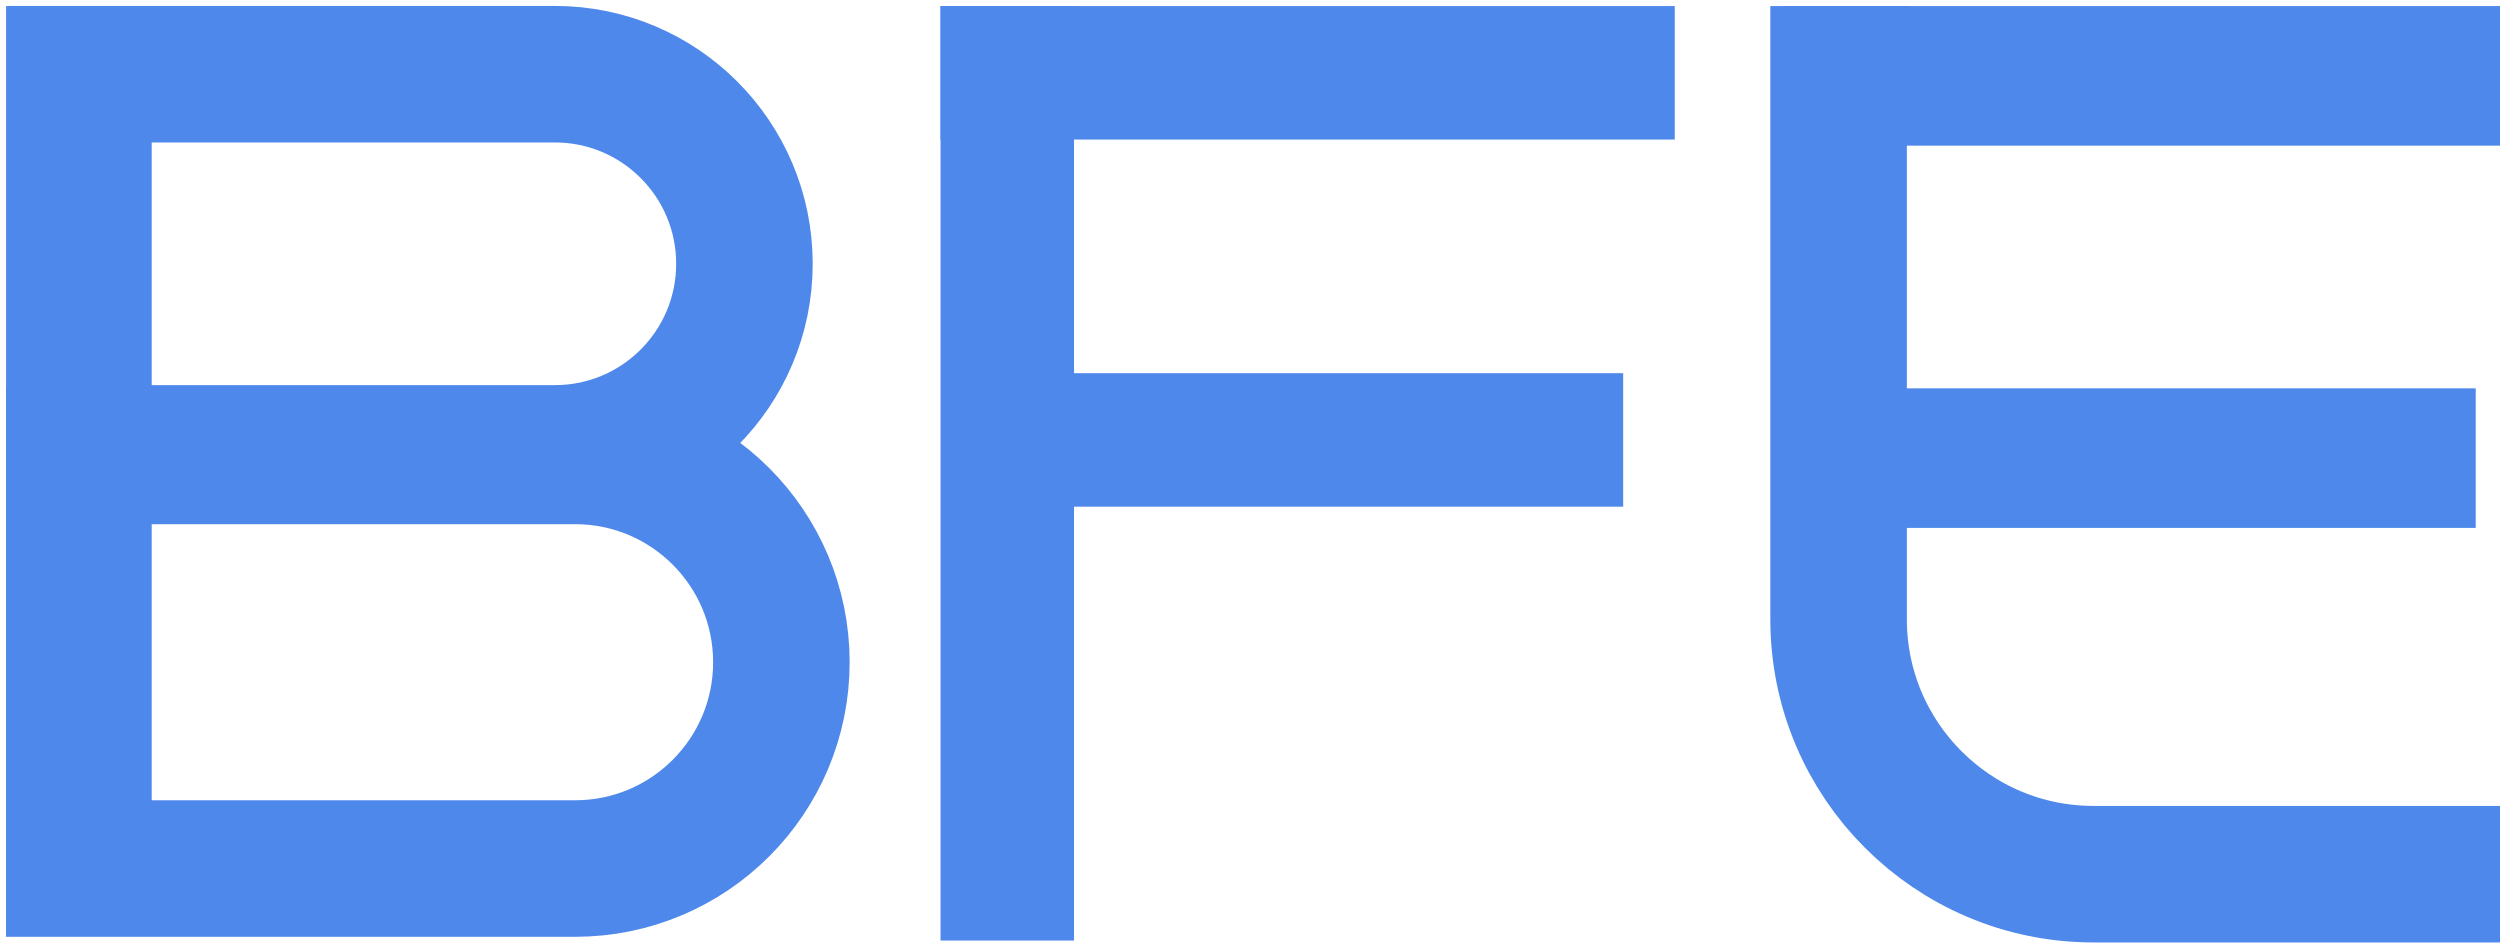
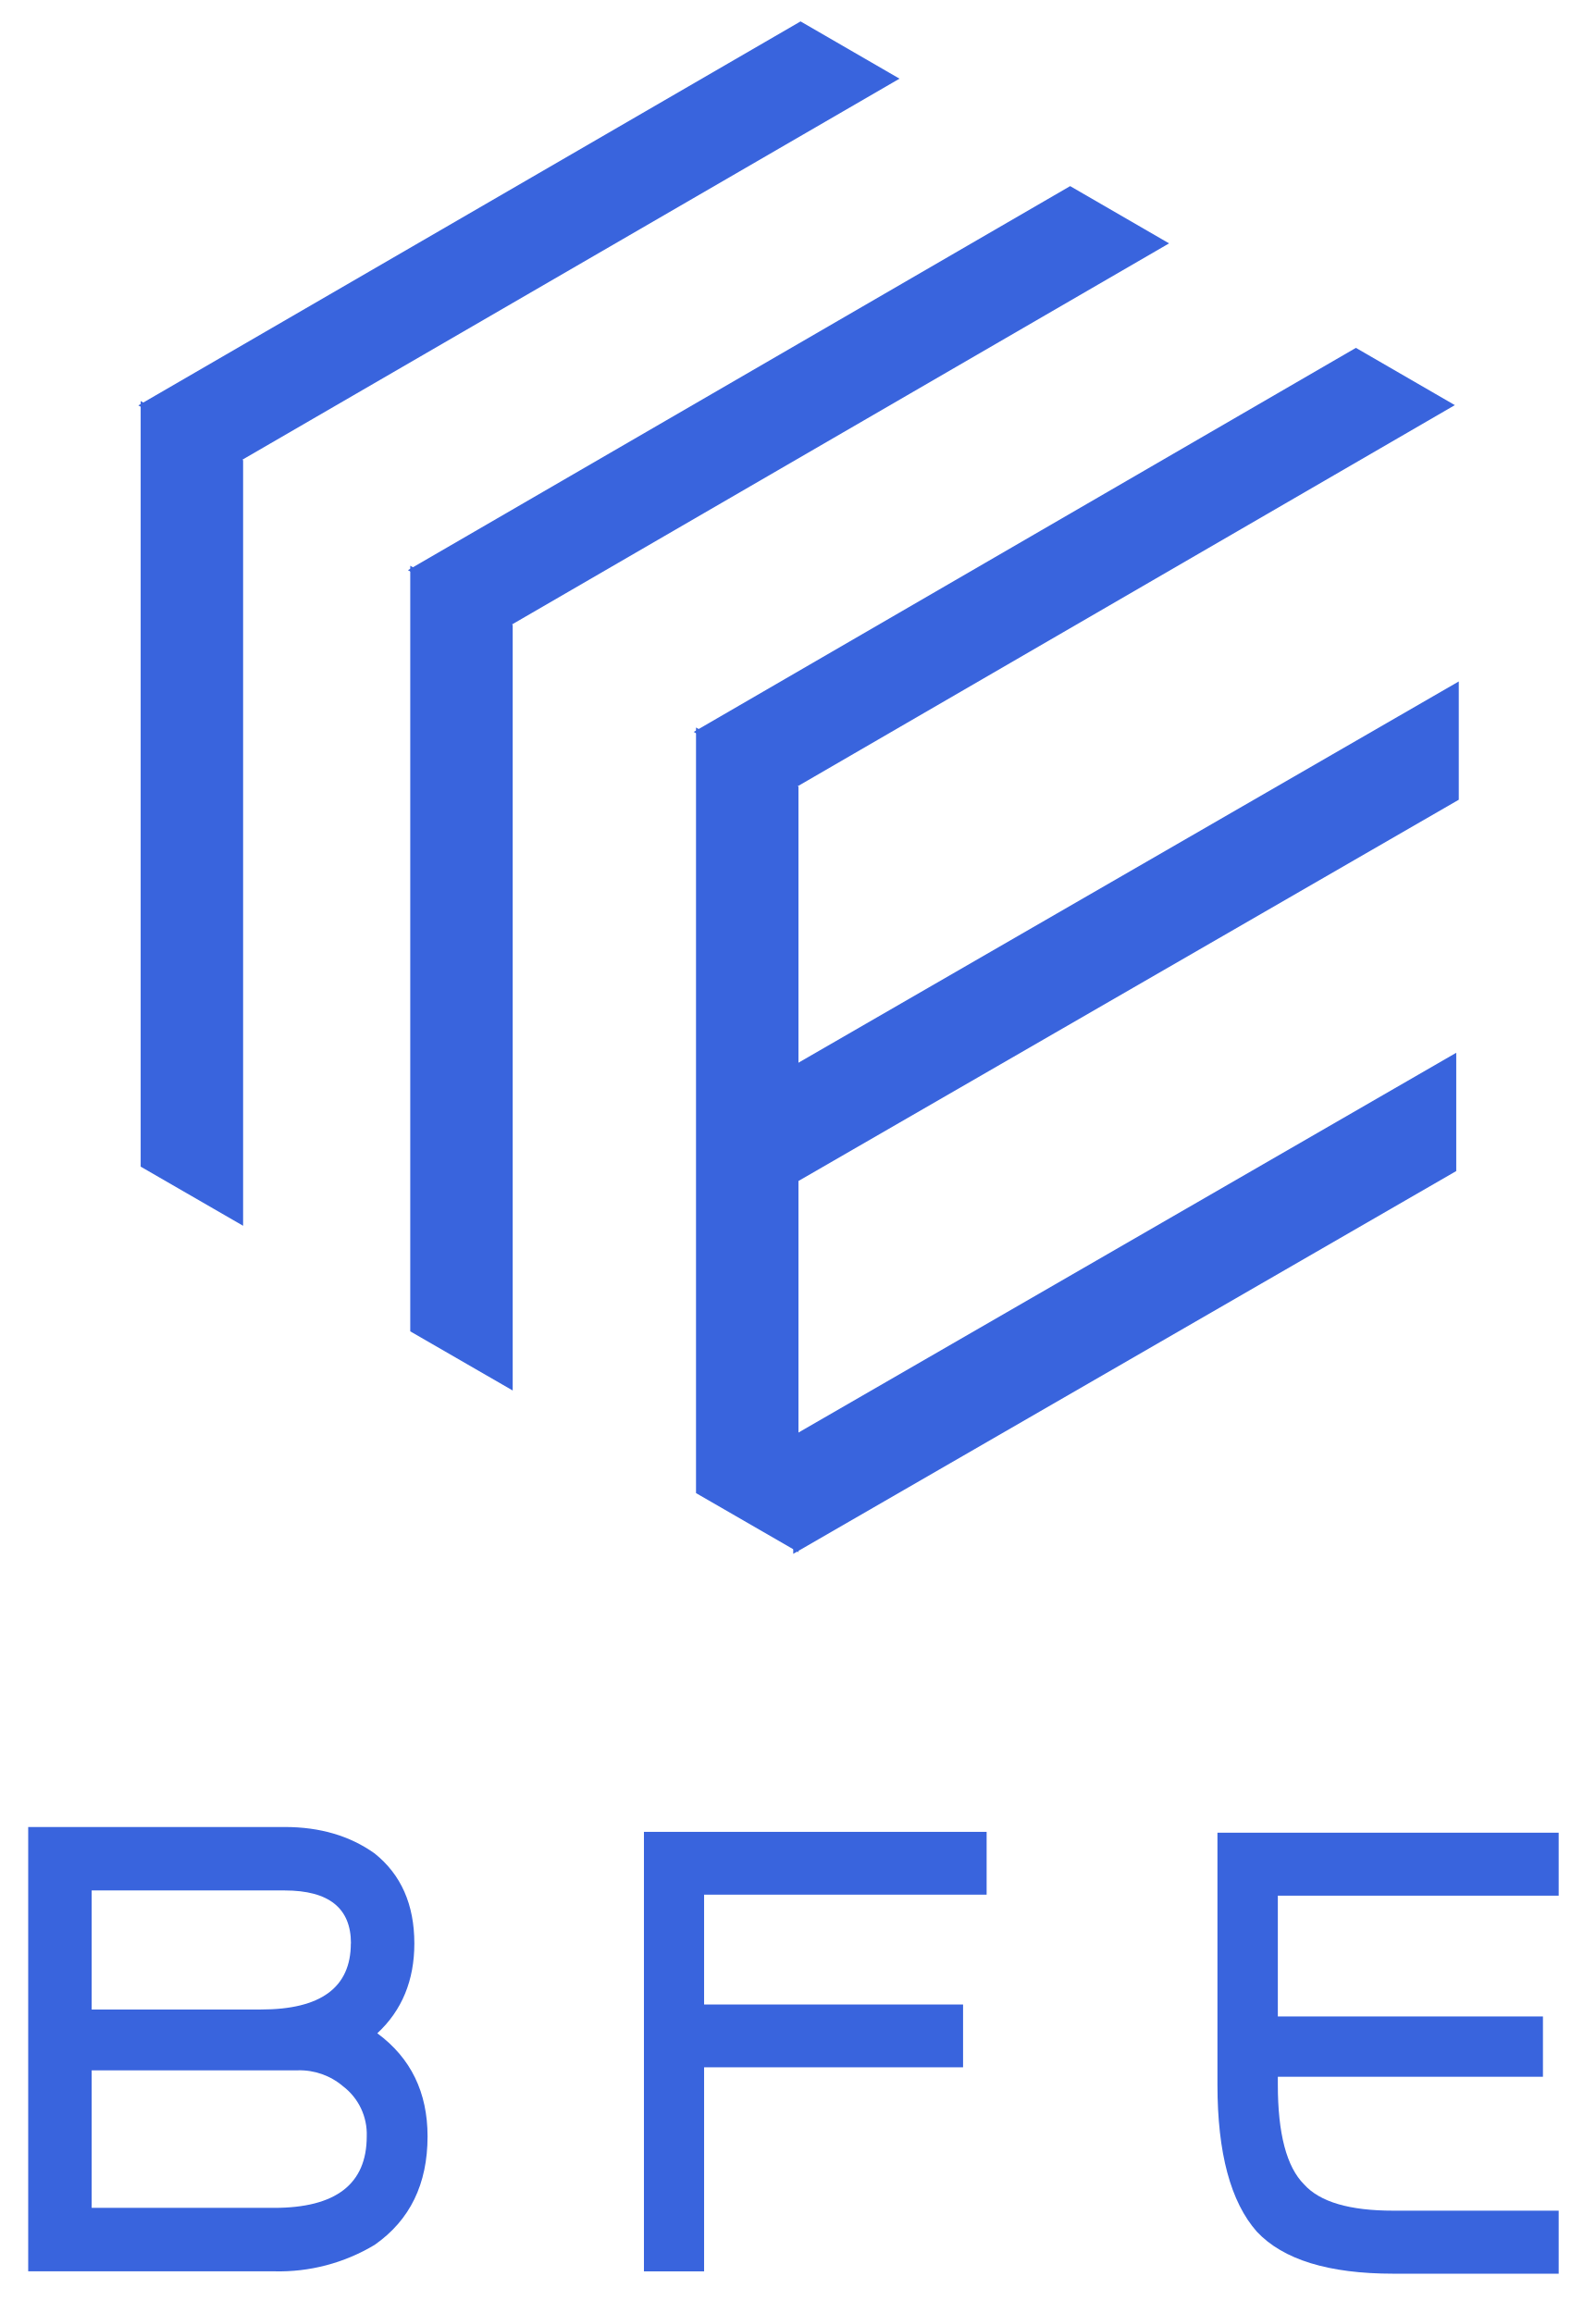
- <svg xmlns="http://www.w3.org/2000/svg" width="412px" height="156px" viewBox="0 0 412 156" version="1.1">
-   <g id="页面1" stroke="none" stroke-width="1" fill="none" fill-rule="evenodd">
-     <g id="编组-16" transform="translate(1, 0.5)">
-       <g id="编组-14" transform="translate(293, 0.5)">
-         <path d="M118,143.065 L51,143.065 C27.804,143.065 9,124.261 9,101.065 L9,7.38964445e-13 L9,7.38964445e-13" id="路径" stroke="#4E88EB" stroke-width="22.5" />
-         <rect id="矩形" fill="#4E88EB" x="0" y="0" width="118" height="23" />
-         <rect id="矩形备份-19" fill="#4E88EB" x="0" y="63" width="114" height="23" />
-       </g>
-       <rect id="矩形" fill="#4E88EB" x="0" y="0.5" width="24" height="153" />
-       <path d="M11.683,11.727 L90.436,11.727 C107.693,11.727 121.683,25.716 121.683,42.973 C121.683,60.23 107.693,74.219 90.436,74.219 L11.683,74.219 L11.683,74.219 L11.683,11.727 Z" id="矩形备份-15" stroke="#4E88EB" stroke-width="22.5" />
-       <path d="M11.243,74.635 L93.771,74.635 C112.549,74.635 127.771,89.857 127.771,108.635 C127.771,127.412 112.549,142.635 93.771,142.635 L11.243,142.635 L11.243,142.635 L11.243,74.635 Z" id="矩形备份-16" stroke="#4E88EB" stroke-width="22.5" />
-       <rect id="矩形" fill="#4E88EB" x="154" y="0.5" width="22" height="154" />
-       <rect id="矩形备份-17" fill="#4E88EB" transform="translate(214.5, 11.5) rotate(90) translate(-214.5, -11.5) " x="203.5" y="-49" width="22" height="121" />
-       <rect id="矩形备份-18" fill="#4E88EB" transform="translate(215.5, 72) rotate(90) translate(-215.5, -72) " x="204.5" y="21" width="22" height="102" />
-     </g>
-   </g>
+ <svg xmlns="http://www.w3.org/2000/svg" id="Layer_1" data-name="Layer 1" viewBox="0 0 296 429">
+   <defs>
+     <style>.cls-1{fill:#3964dd;}</style>
+   </defs>
+   <polygon class="cls-1" points="148.48 3.97 166.83 14.59 44.01 85.81 25.66 75.19 148.48 3.97" />
+   <polygon class="cls-1" points="45.09 227.35 26.09 216.38 26.09 74.38 45.09 85.35 45.09 227.35" />
+   <polygon class="cls-1" points="198.48 34.52 216.83 45.14 94.01 116.37 75.66 105.75 198.48 34.52" />
+   <polygon class="cls-1" points="95.09 257.9 76.09 246.93 76.09 104.93 95.09 115.9 95.09 257.9" />
+   <polygon class="cls-1" points="251.48 64.52 269.83 75.14 147.01 146.37 128.66 135.75 251.48 64.52" />
+   <polygon class="cls-1" points="148.09 287.9 129.09 276.93 129.09 134.93 148.09 145.9 148.09 287.9" />
+   <polygon class="cls-1" points="270.56 126.39 270.56 148.33 147.59 219.33 147.59 197.39 270.56 126.39" />
+   <polygon class="cls-1" points="270.09 195.26 270.09 217.2 147.12 288.2 147.12 266.26 270.09 195.26" />
+   <path class="cls-1" d="M79.3,396.25q0,13.25-9.81,20.11a34.46,34.46,0,0,1-18.64,4.91H5.23V338.86H52.81q9.81,0,16.68,4.91,7.35,5.88,7.36,16.67,0,10.3-6.87,16.68,9.32,6.87,9.32,19.13M65.09,360.44q0-9.8-12.26-9.81H17v22.08H48.4q16.67,0,16.67-12.27m2.95,35.81a11.17,11.17,0,0,0-4.42-9.32,12.39,12.39,0,0,0-8.34-2.94H17V409.5H50.85q17.16,0,17.17-13.25" />
+   <polygon class="cls-1" points="182.99 351.41 130.59 351.41 130.59 371.78 178.62 371.78 178.62 383.43 130.59 383.43 130.59 421.28 119.43 421.28 119.43 339.76 182.99 339.76 182.99 351.41" />
+   <path class="cls-1" d="M289.09,421.71H258.42q-18,0-25.31-7.79-7.31-8.28-7.31-27.27V339.92h63.29V351.6H237V374h49.17v11.19H237v1.46q0,13.63,4.87,18.5,4.38,4.88,16.55,4.87h30.67Z" />
</svg>
